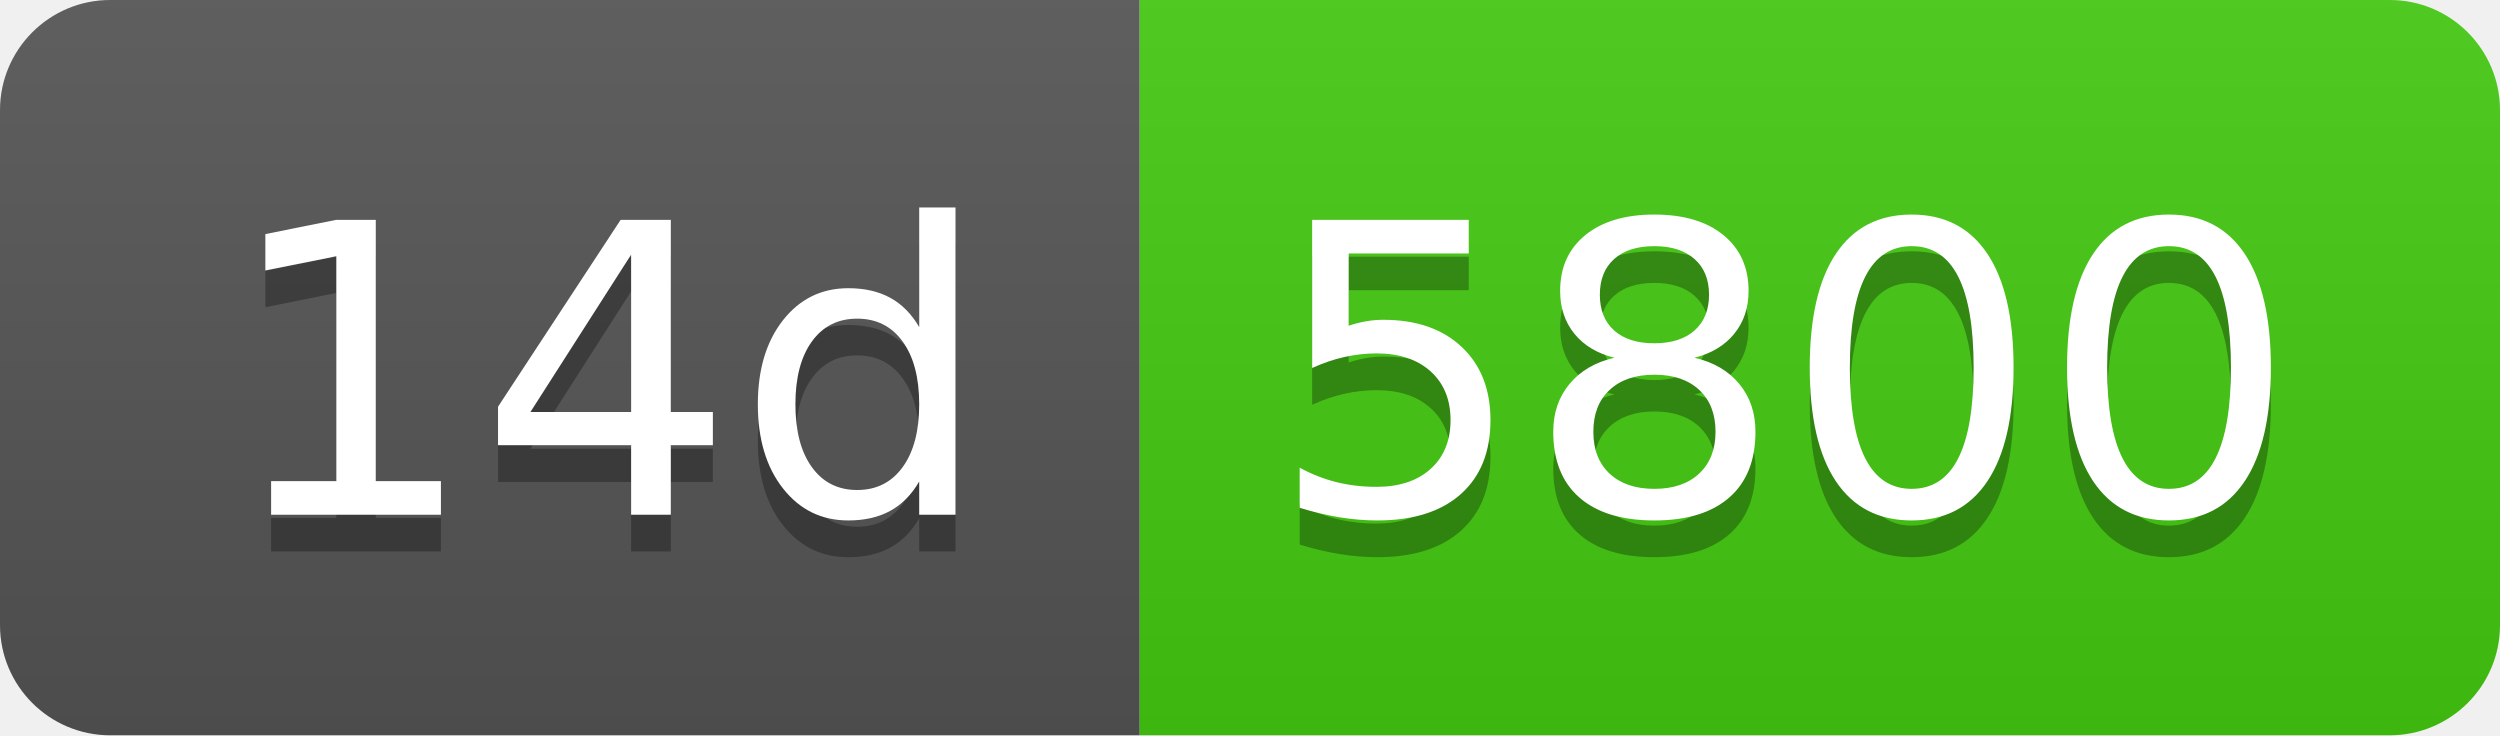
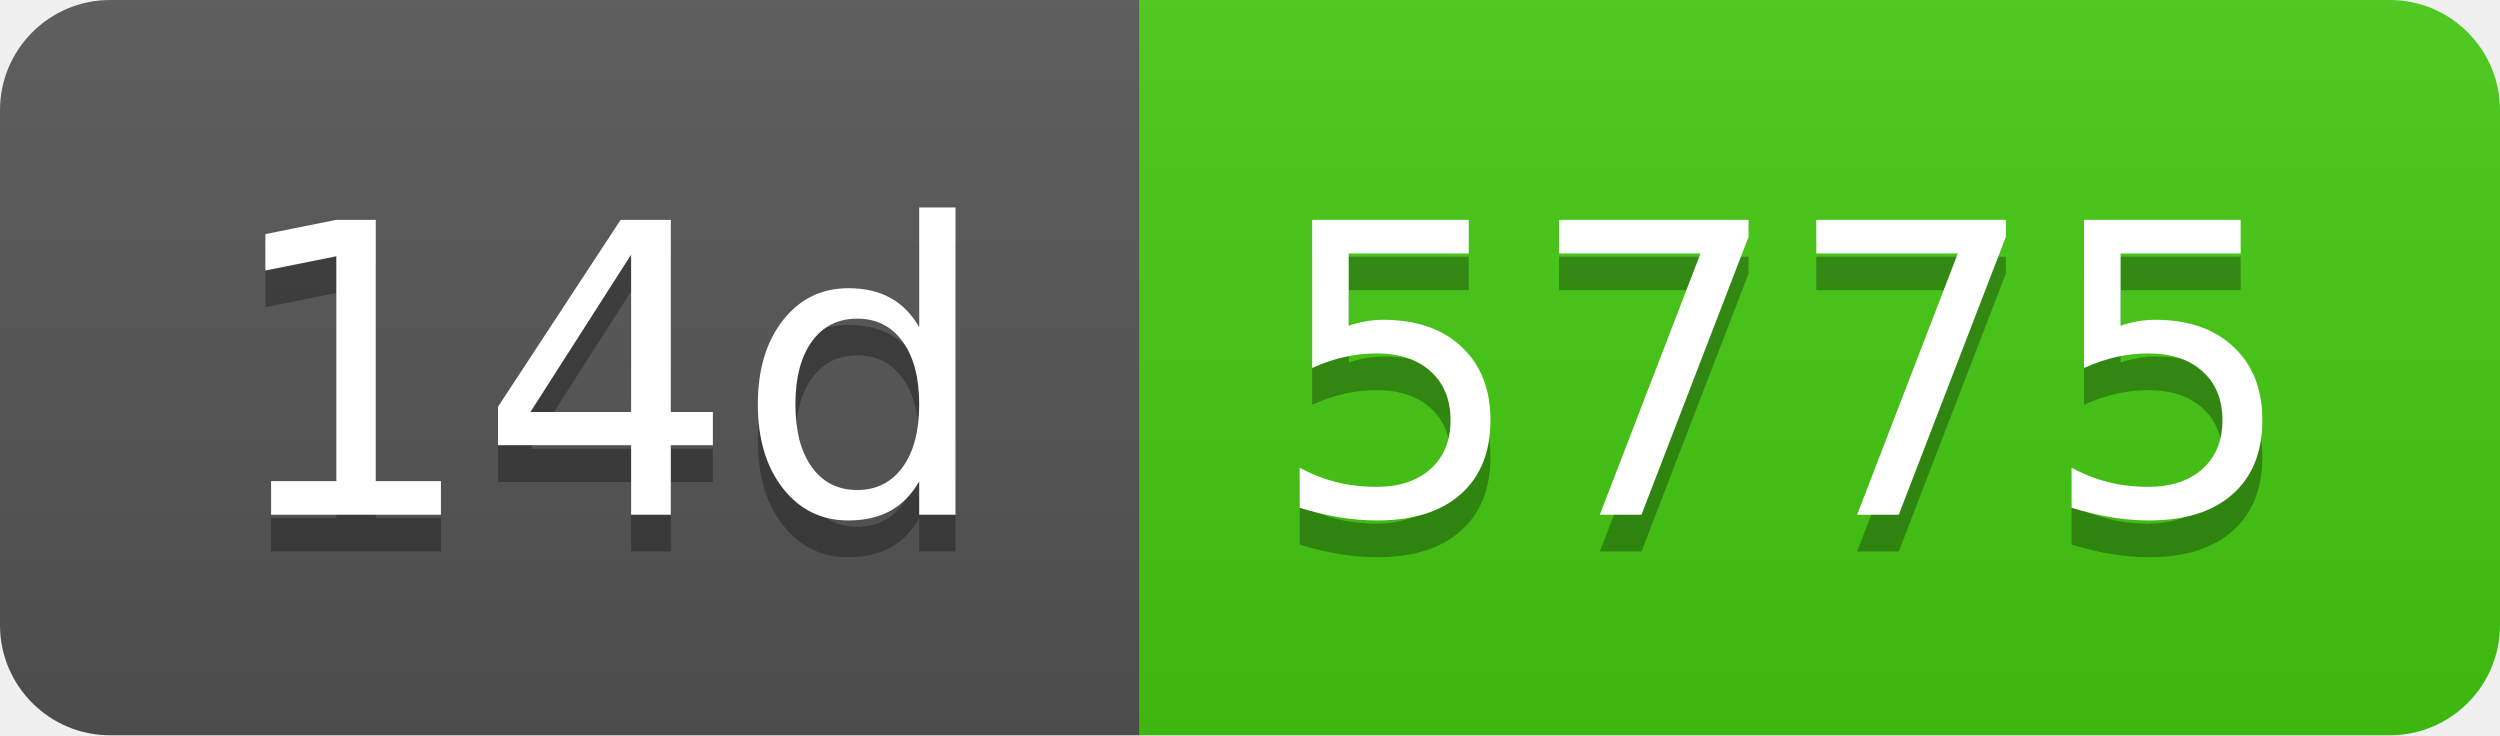
- <svg xmlns="http://www.w3.org/2000/svg" width="68" height="20" role="img" aria-label="14d: 5800">
+ <svg xmlns="http://www.w3.org/2000/svg" width="68" height="20" role="img" aria-label="14d: 5775">
  <linearGradient id="s" x2="0" y2="100%">
    <stop offset="0" stop-color="#bbb" stop-opacity=".1" />
    <stop offset="1" stop-opacity=".1" />
  </linearGradient>
  <clipPath id="r">
    <rect width="68" height="20" rx="3" fill="#fff" />
  </clipPath>
  <g clip-path="url(#r)">
    <rect width="31" height="20" fill="#555" />
    <rect x="31" width="37" height="20" fill="#4c1" />
    <rect width="68" height="20" fill="url(#s)" />
  </g>
  <g fill="#fff" text-anchor="middle" font-family="Verdana,Geneva,DejaVu Sans,sans-serif" text-rendering="geometricPrecision" font-size="110">
    <text aria-hidden="true" x="165" y="150" fill="#010101" fill-opacity=".3" transform="scale(.1)" textLength="210">14d</text>
    <text x="165" y="140" transform="scale(.1)" fill="#fff" textLength="210">14d</text>
-     <text aria-hidden="true" x="485" y="150" fill="#010101" fill-opacity=".3" transform="scale(.1)" textLength="270">5800</text>
-     <text x="485" y="140" transform="scale(.1)" fill="#fff" textLength="270">5800</text>
+     <text aria-hidden="true" x="485" y="150" fill="#010101" fill-opacity=".3" transform="scale(.1)" textLength="270">5775</text>
+     <text x="485" y="140" transform="scale(.1)" fill="#fff" textLength="270">5775</text>
  </g>
</svg>
